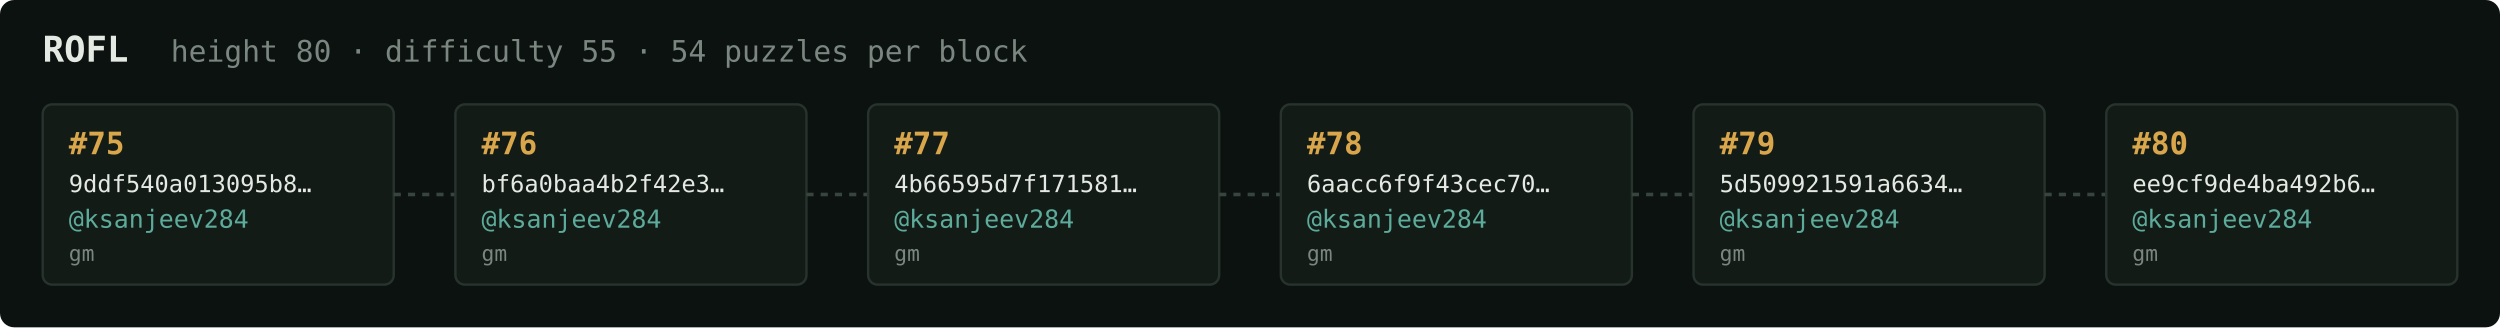
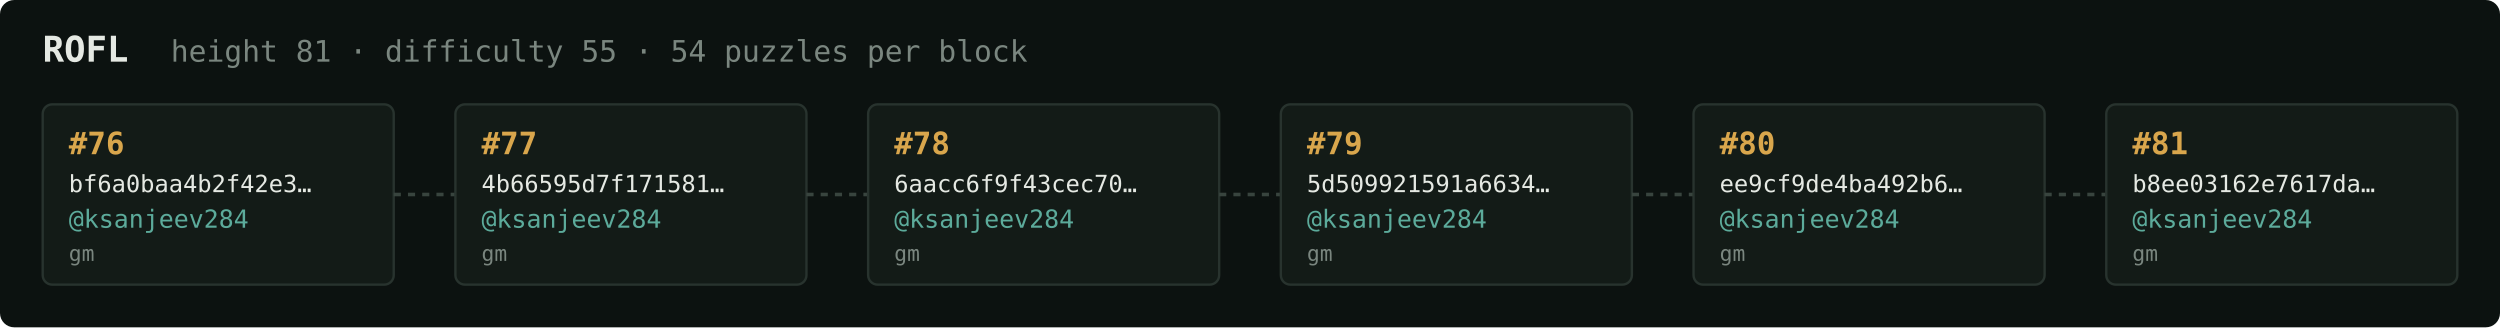
<svg xmlns="http://www.w3.org/2000/svg" width="1054" height="138" viewBox="0 0 1054 138" font-family="ui-monospace,SFMono-Regular,Menlo,monospace">
  <rect fill="#0c1210" width="1054" height="138" rx="6" />
  <text x="18" y="26" fill="#e5e9e3" font-size="15" font-weight="700">ROFL</text>
-   <text x="72" y="26" fill="#7a867f" font-size="12.5">height 80 · difficulty 55 · 54 puzzles per block</text>
+   <text x="72" y="26" fill="#7a867f" font-size="12.5">height 81 · difficulty 55 · 54 puzzles per block</text>
  <rect x="18" y="44" width="148" height="76" rx="4" fill="#131b17" stroke="#28332e" stroke-width="1" />
-   <text x="29" y="65" fill="#d9a64c" font-size="13" font-weight="700">#75</text>
-   <text x="29" y="81" fill="#e5e9e3" font-size="10">9ddf540a013095b8…</text>
+   <text x="29" y="65" fill="#d9a64c" font-size="13" font-weight="700">#76</text>
+   <text x="29" y="81" fill="#e5e9e3" font-size="10">bf6a0baa4b2f42e3…</text>
  <text x="29" y="96" fill="#5cab9b" font-size="10.5">@ksanjeev284</text>
  <text x="29" y="110" fill="#7a867f" font-size="9">gm</text>
  <line x1="166" y1="82.0" x2="192" y2="82.0" stroke="#38443e" stroke-width="1.5" stroke-dasharray="3 3" />
  <rect x="192" y="44" width="148" height="76" rx="4" fill="#131b17" stroke="#28332e" stroke-width="1" />
-   <text x="203" y="65" fill="#d9a64c" font-size="13" font-weight="700">#76</text>
-   <text x="203" y="81" fill="#e5e9e3" font-size="10">bf6a0baa4b2f42e3…</text>
+   <text x="203" y="65" fill="#d9a64c" font-size="13" font-weight="700">#77</text>
+   <text x="203" y="81" fill="#e5e9e3" font-size="10">4b66595d7f171581…</text>
  <text x="203" y="96" fill="#5cab9b" font-size="10.5">@ksanjeev284</text>
  <text x="203" y="110" fill="#7a867f" font-size="9">gm</text>
  <line x1="340" y1="82.0" x2="366" y2="82.0" stroke="#38443e" stroke-width="1.5" stroke-dasharray="3 3" />
  <rect x="366" y="44" width="148" height="76" rx="4" fill="#131b17" stroke="#28332e" stroke-width="1" />
-   <text x="377" y="65" fill="#d9a64c" font-size="13" font-weight="700">#77</text>
-   <text x="377" y="81" fill="#e5e9e3" font-size="10">4b66595d7f171581…</text>
+   <text x="377" y="65" fill="#d9a64c" font-size="13" font-weight="700">#78</text>
+   <text x="377" y="81" fill="#e5e9e3" font-size="10">6aacc6f9f43cec70…</text>
  <text x="377" y="96" fill="#5cab9b" font-size="10.5">@ksanjeev284</text>
  <text x="377" y="110" fill="#7a867f" font-size="9">gm</text>
  <line x1="514" y1="82.0" x2="540" y2="82.0" stroke="#38443e" stroke-width="1.5" stroke-dasharray="3 3" />
  <rect x="540" y="44" width="148" height="76" rx="4" fill="#131b17" stroke="#28332e" stroke-width="1" />
-   <text x="551" y="65" fill="#d9a64c" font-size="13" font-weight="700">#78</text>
-   <text x="551" y="81" fill="#e5e9e3" font-size="10">6aacc6f9f43cec70…</text>
+   <text x="551" y="65" fill="#d9a64c" font-size="13" font-weight="700">#79</text>
+   <text x="551" y="81" fill="#e5e9e3" font-size="10">5d509921591a6634…</text>
  <text x="551" y="96" fill="#5cab9b" font-size="10.5">@ksanjeev284</text>
  <text x="551" y="110" fill="#7a867f" font-size="9">gm</text>
  <line x1="688" y1="82.0" x2="714" y2="82.0" stroke="#38443e" stroke-width="1.5" stroke-dasharray="3 3" />
  <rect x="714" y="44" width="148" height="76" rx="4" fill="#131b17" stroke="#28332e" stroke-width="1" />
-   <text x="725" y="65" fill="#d9a64c" font-size="13" font-weight="700">#79</text>
-   <text x="725" y="81" fill="#e5e9e3" font-size="10">5d509921591a6634…</text>
+   <text x="725" y="65" fill="#d9a64c" font-size="13" font-weight="700">#80</text>
+   <text x="725" y="81" fill="#e5e9e3" font-size="10">ee9cf9de4ba492b6…</text>
  <text x="725" y="96" fill="#5cab9b" font-size="10.5">@ksanjeev284</text>
  <text x="725" y="110" fill="#7a867f" font-size="9">gm</text>
  <line x1="862" y1="82.0" x2="888" y2="82.0" stroke="#38443e" stroke-width="1.5" stroke-dasharray="3 3" />
  <rect x="888" y="44" width="148" height="76" rx="4" fill="#131b17" stroke="#28332e" stroke-width="1" />
-   <text x="899" y="65" fill="#d9a64c" font-size="13" font-weight="700">#80</text>
-   <text x="899" y="81" fill="#e5e9e3" font-size="10">ee9cf9de4ba492b6…</text>
+   <text x="899" y="65" fill="#d9a64c" font-size="13" font-weight="700">#81</text>
+   <text x="899" y="81" fill="#e5e9e3" font-size="10">b8ee03162e7617da…</text>
  <text x="899" y="96" fill="#5cab9b" font-size="10.5">@ksanjeev284</text>
  <text x="899" y="110" fill="#7a867f" font-size="9">gm</text>
</svg>
